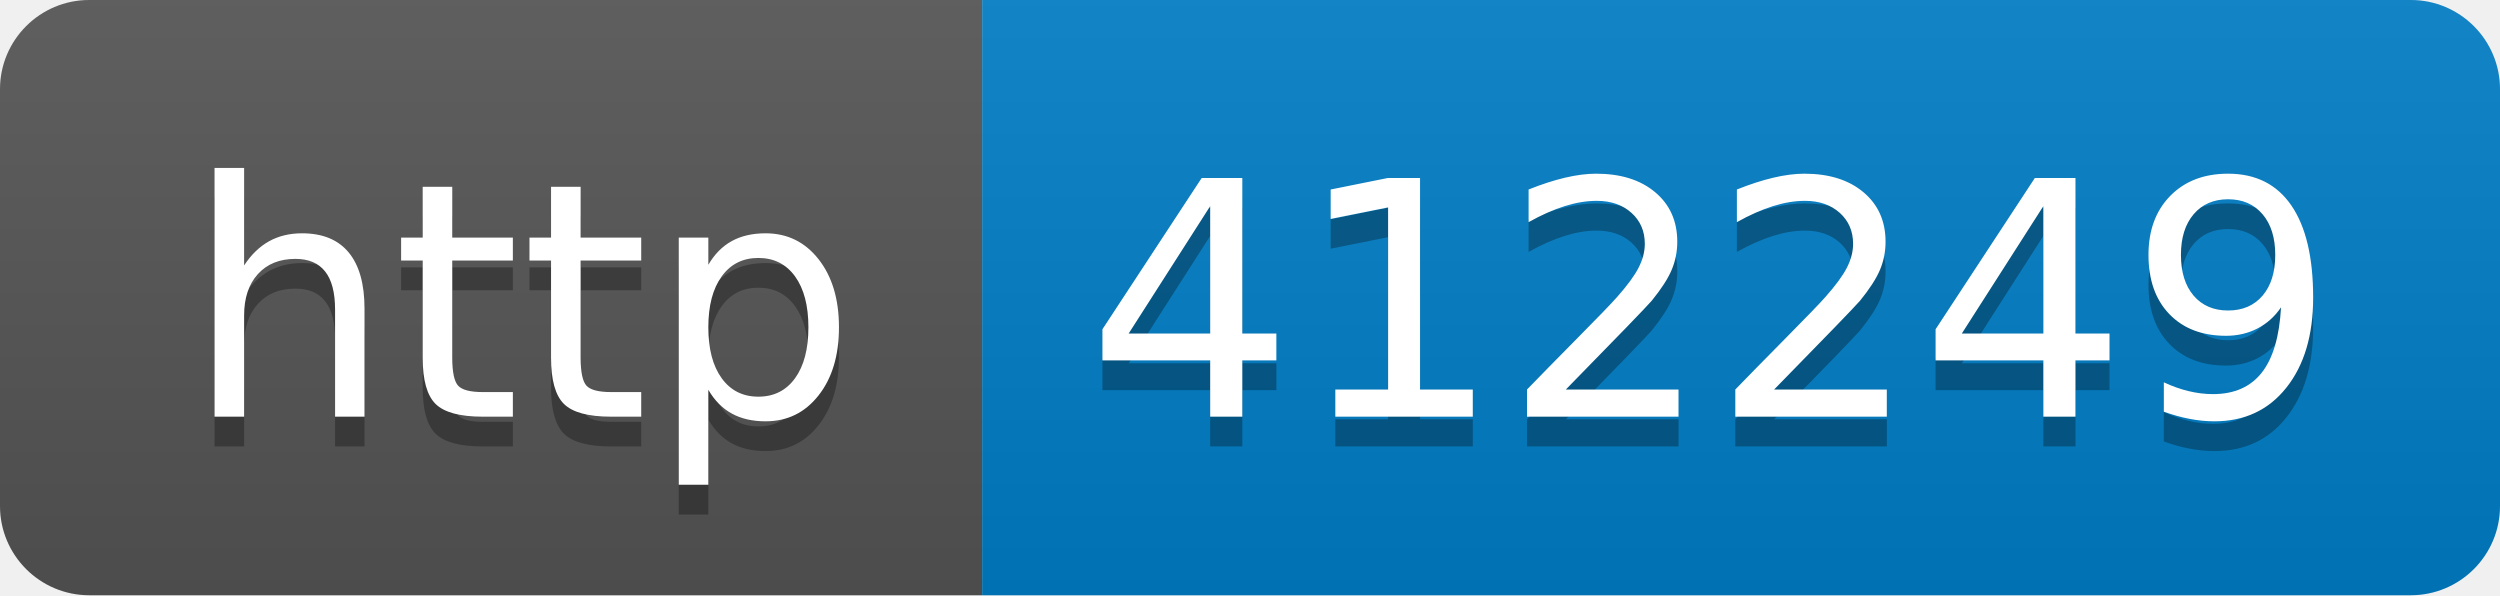
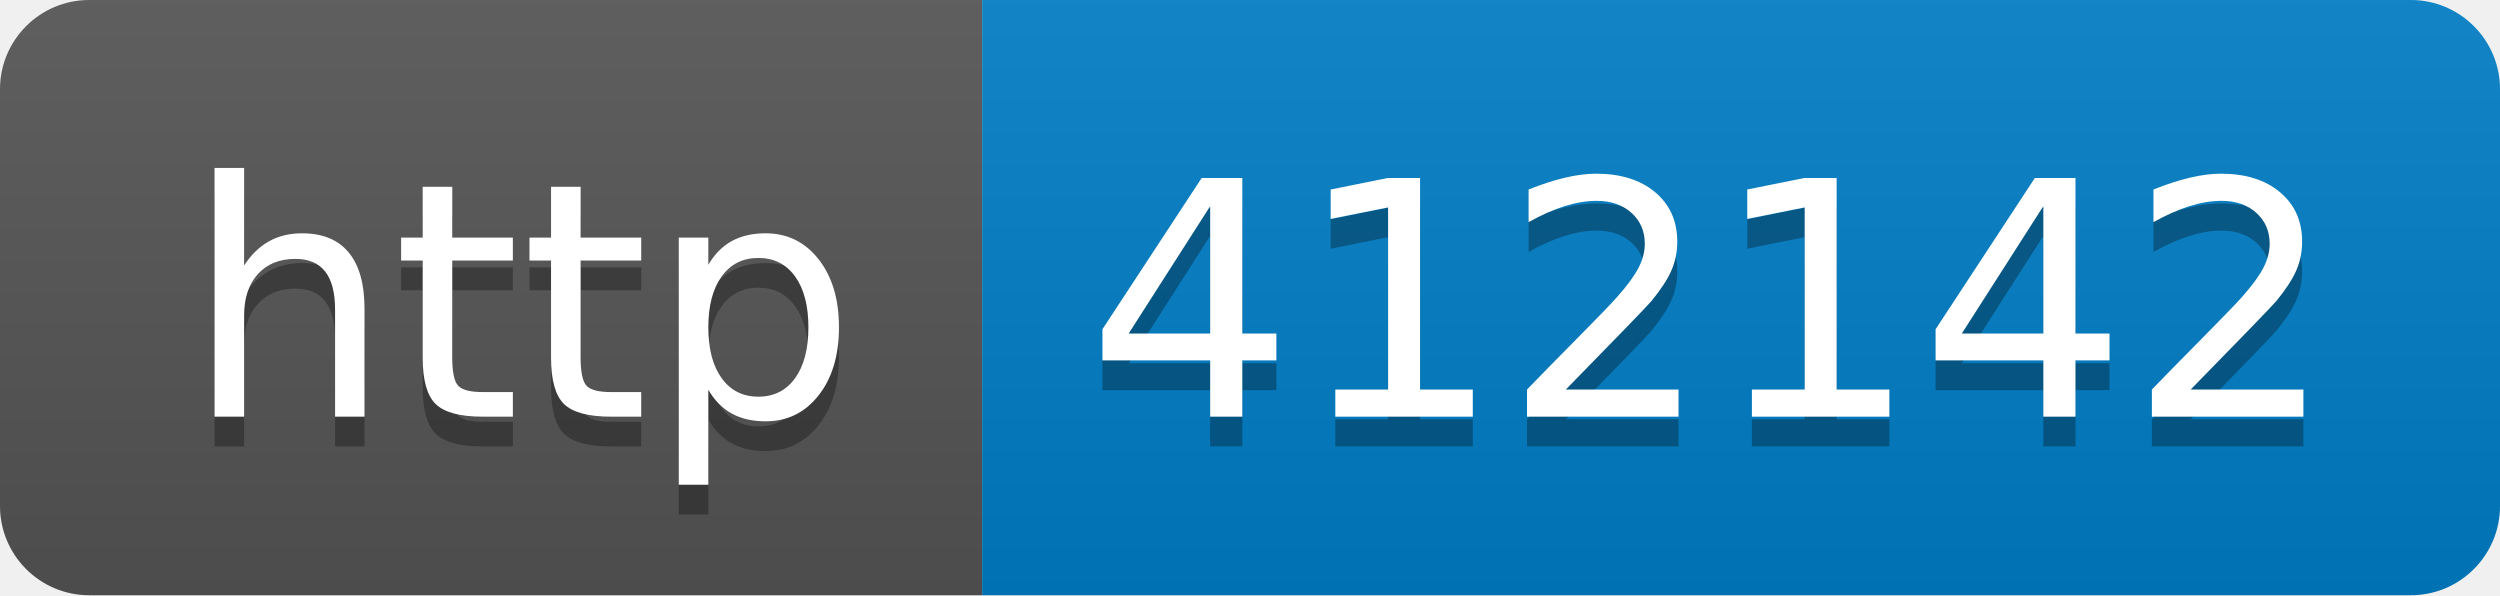
- <svg xmlns="http://www.w3.org/2000/svg" width="84" height="20" role="img" aria-label="http: 412249">
+ <svg xmlns="http://www.w3.org/2000/svg" width="84" height="20" role="img" aria-label="http: 412142">
  <linearGradient id="s" x2="0" y2="100%">
    <stop offset="0" stop-color="#bbb" stop-opacity=".1" />
    <stop offset="1" stop-opacity=".1" />
  </linearGradient>
  <clipPath id="r">
    <rect width="84" height="20" rx="3" fill="#fff" />
  </clipPath>
  <g clip-path="url(#r)">
    <rect width="33" height="20" fill="#555" />
    <rect x="33" width="51" height="20" fill="#007ec6" />
    <rect width="84" height="20" fill="url(#s)" />
  </g>
  <g fill="#fff" text-anchor="middle" font-family="Verdana,Geneva,DejaVu Sans,sans-serif" text-rendering="geometricPrecision" font-size="110">
    <text aria-hidden="true" x="175" y="150" fill="#010101" fill-opacity=".3" transform="scale(.1)" textLength="230">http</text>
    <text x="175" y="140" transform="scale(.1)" fill="#fff" textLength="230">http</text>
-     <text aria-hidden="true" x="575" y="150" fill="#010101" fill-opacity=".3" transform="scale(.1)" textLength="410">412249</text>
-     <text x="575" y="140" transform="scale(.1)" fill="#fff" textLength="410">412249</text>
+     <text aria-hidden="true" x="575" y="150" fill="#010101" fill-opacity=".3" transform="scale(.1)" textLength="410">412142</text>
+     <text x="575" y="140" transform="scale(.1)" fill="#fff" textLength="410">412142</text>
  </g>
</svg>
